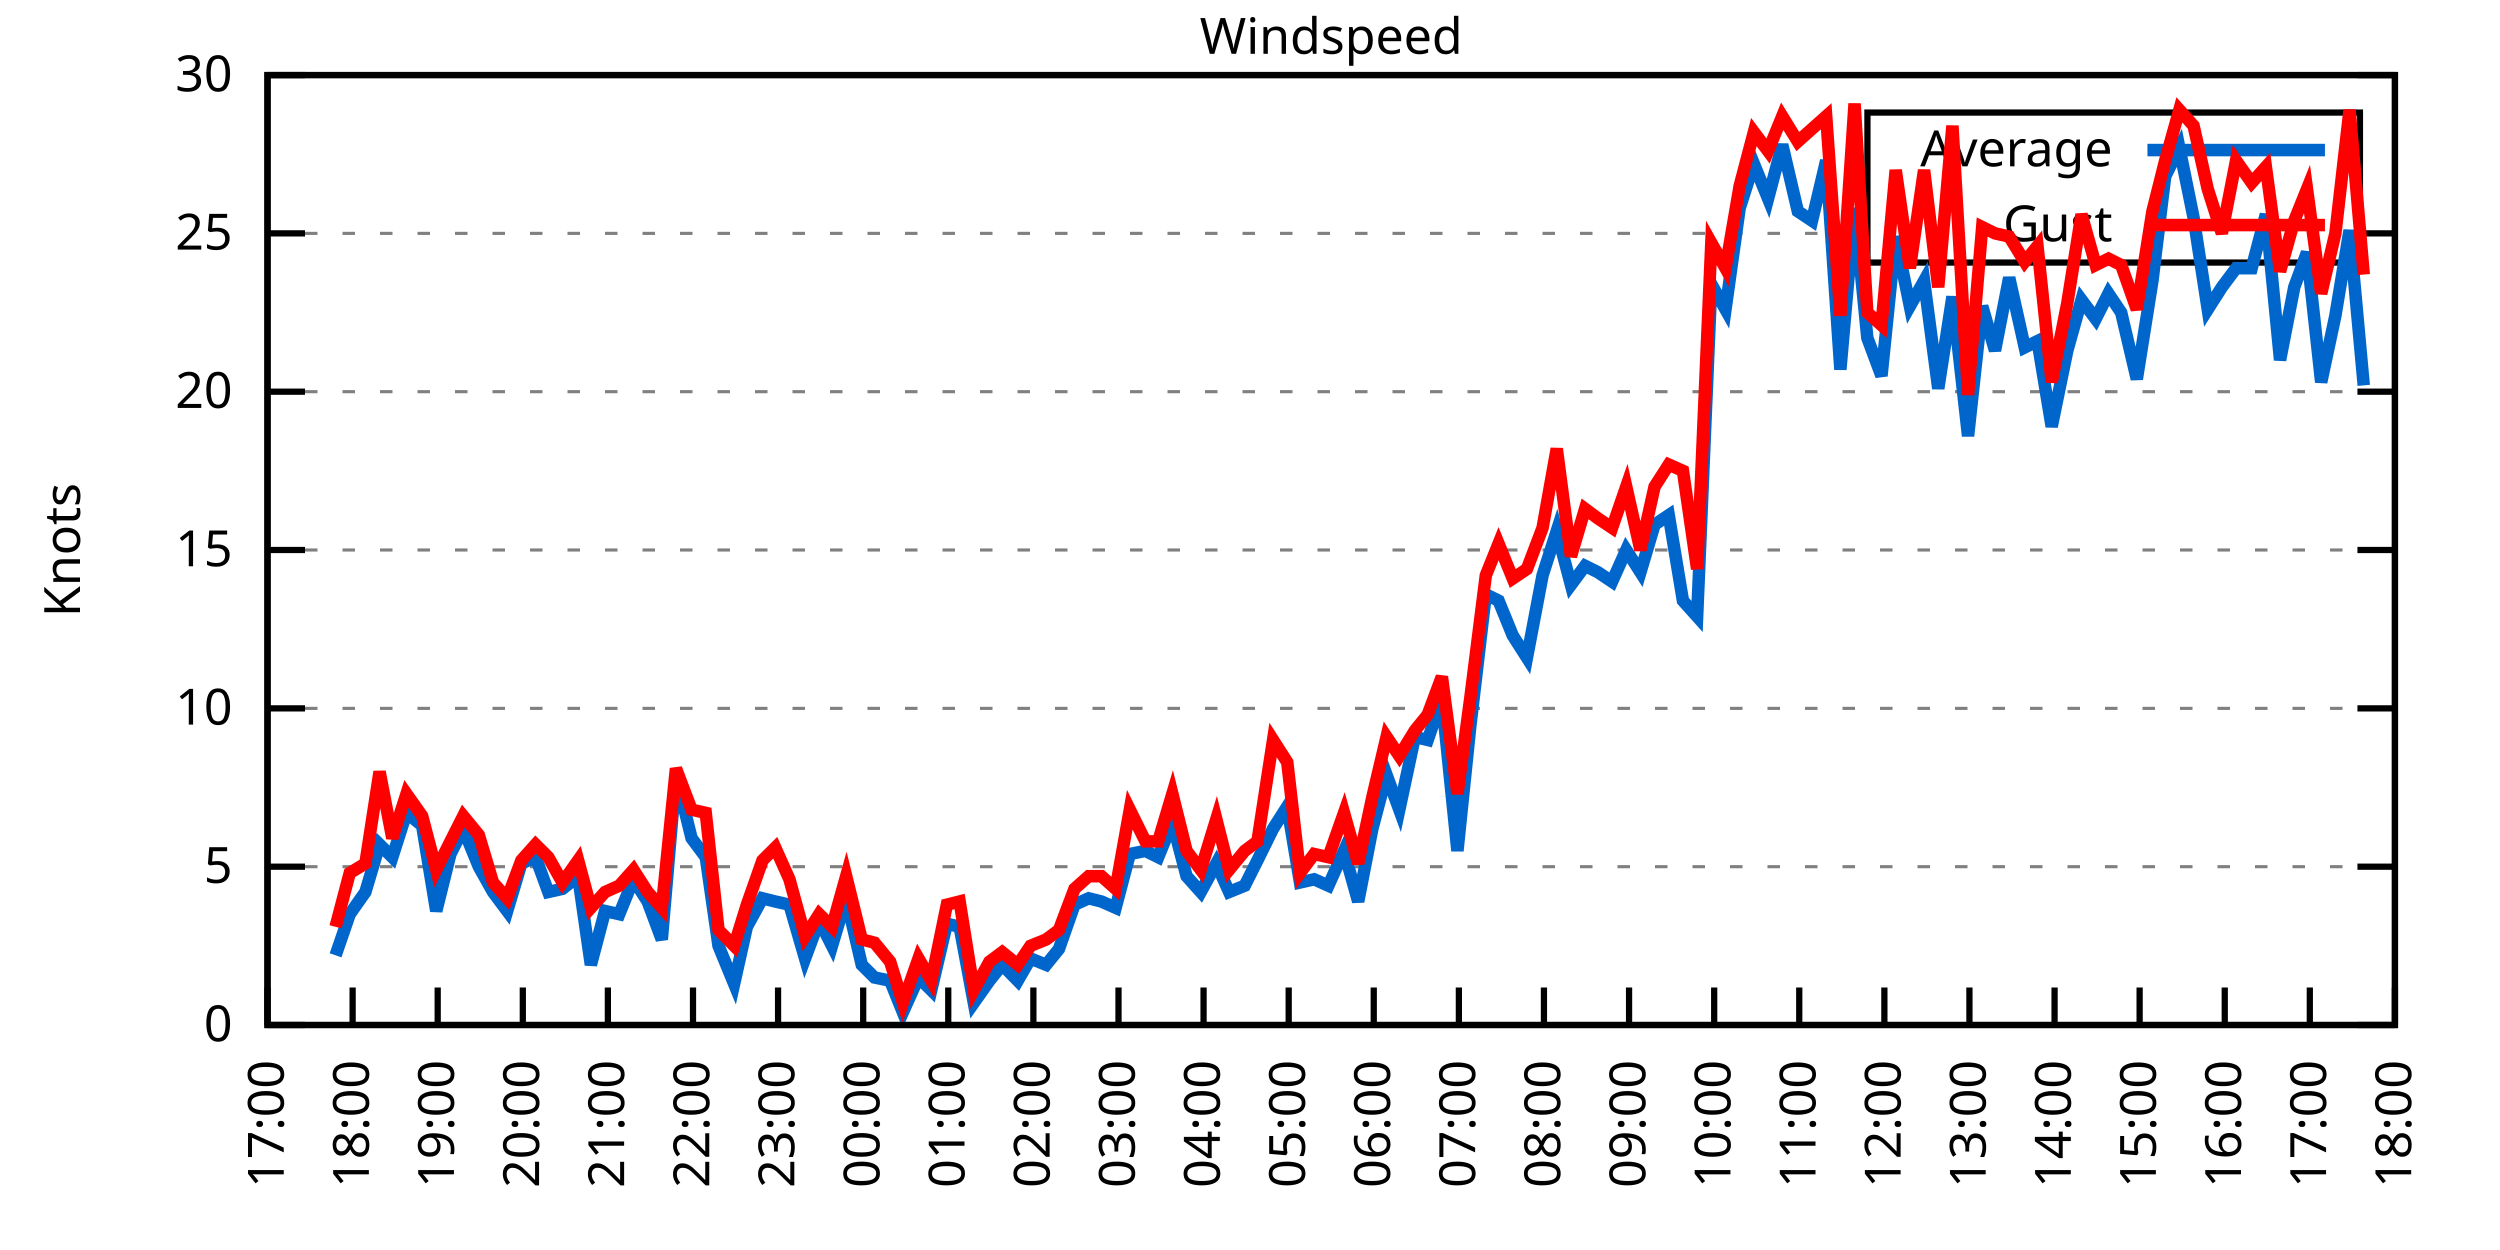
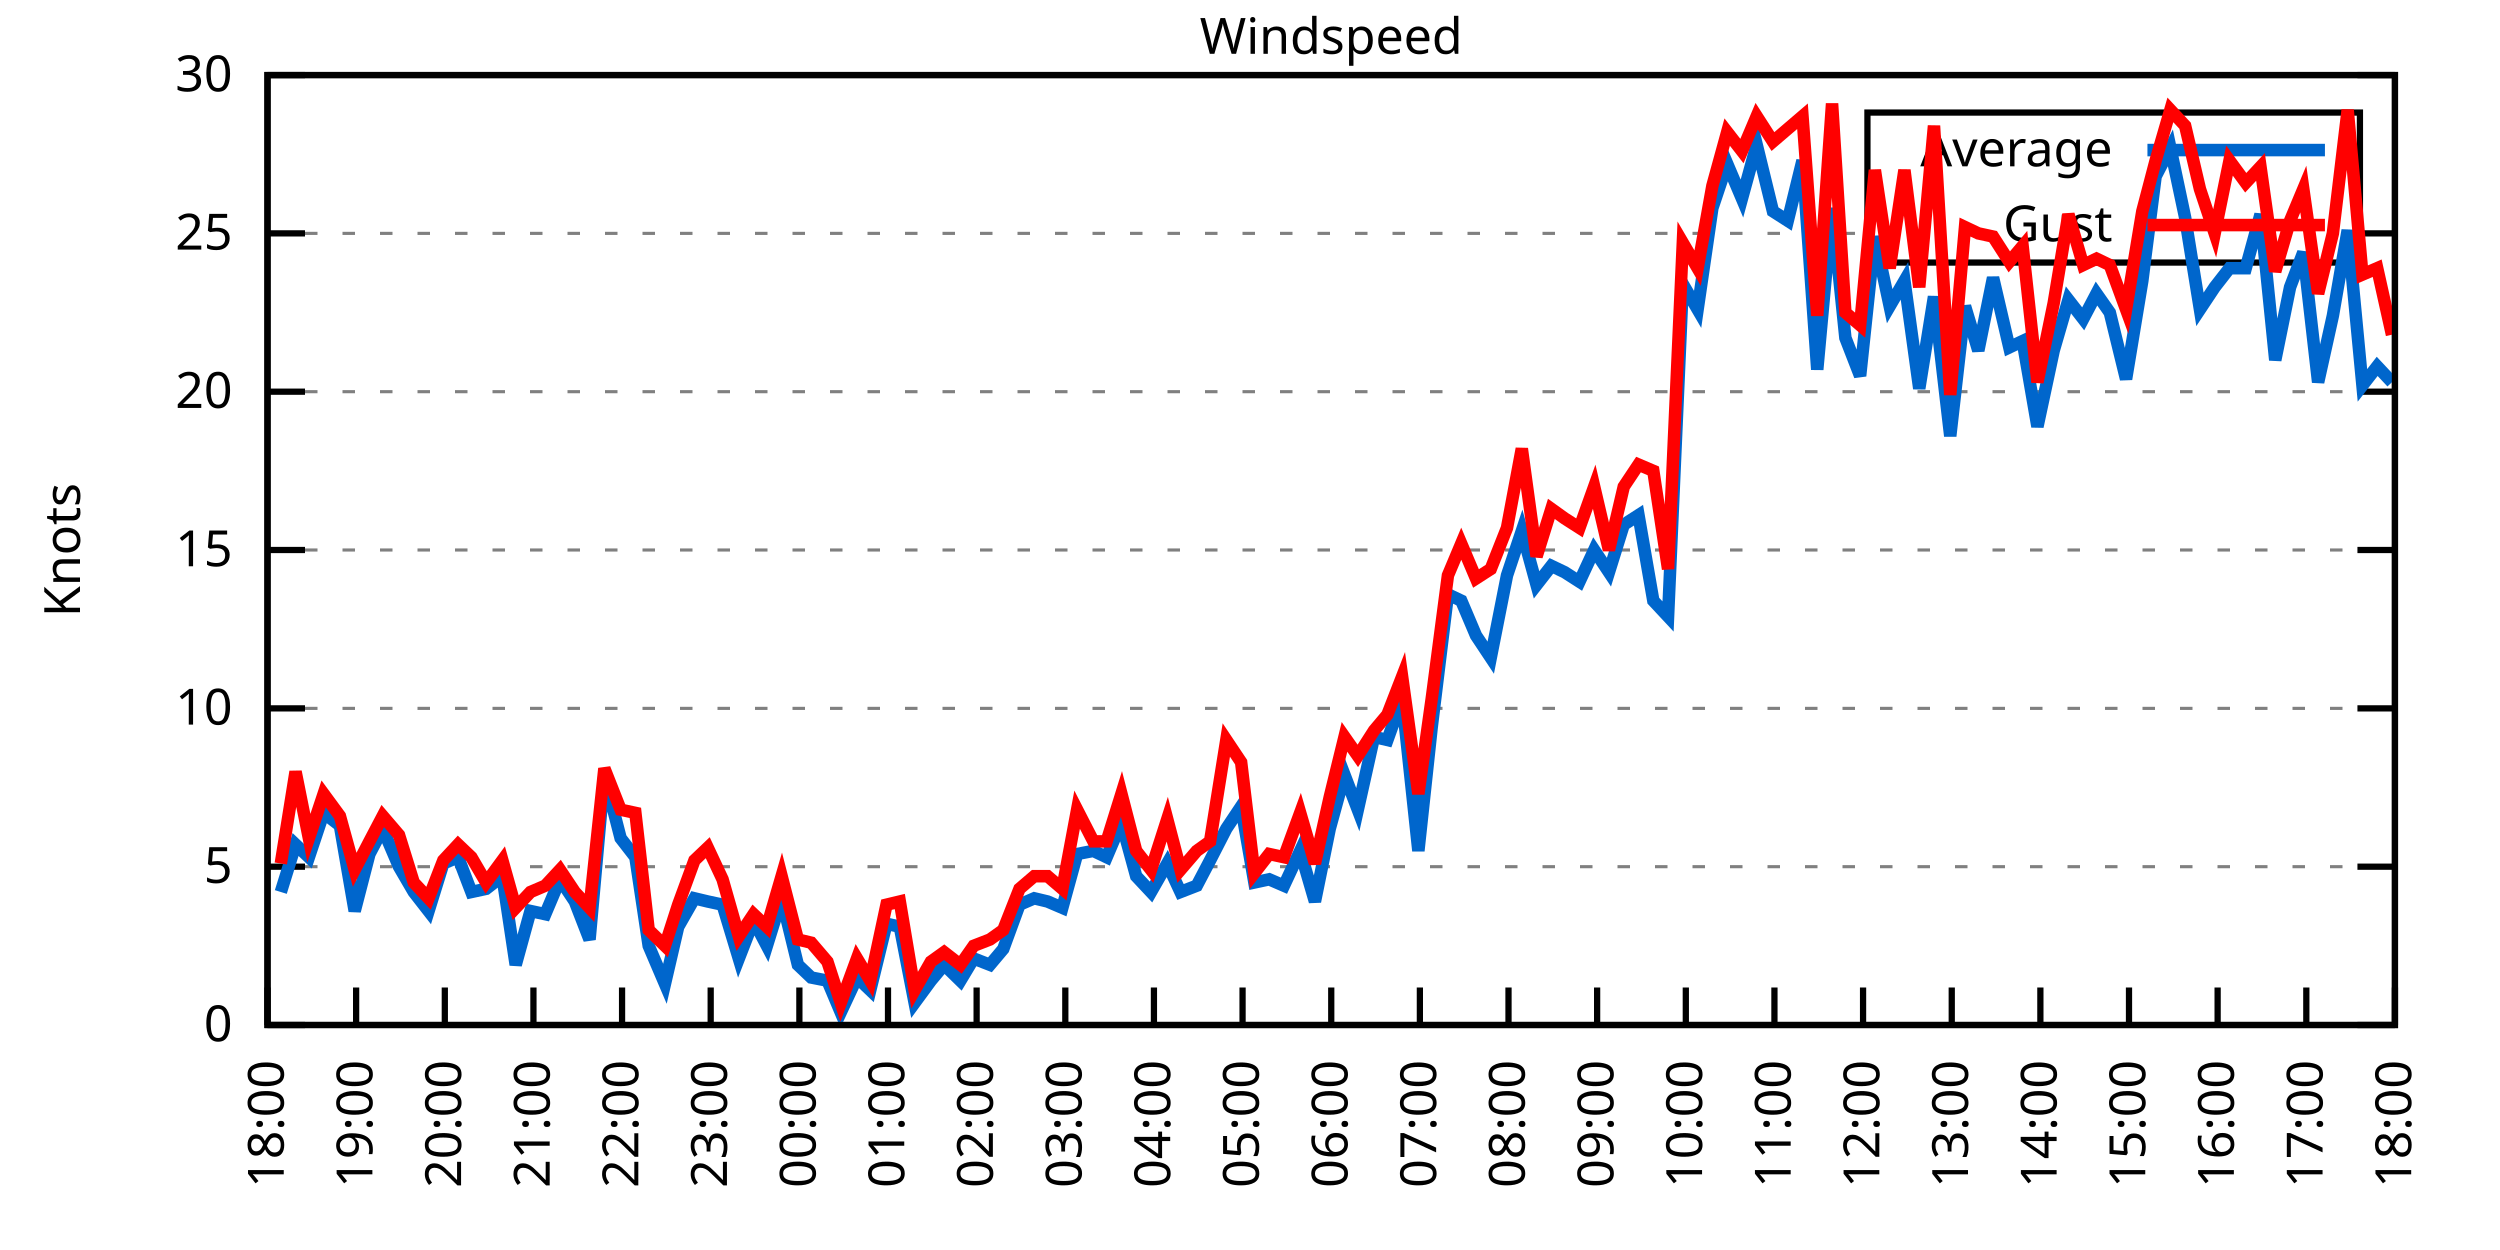
<svg xmlns="http://www.w3.org/2000/svg" xmlns:xlink="http://www.w3.org/1999/xlink" width="400" height="200" viewBox="0 0 400 200">
  <g id="gnuplot_canvas">
    <rect x="0" y="0" width="400" height="200" fill="none" />
    <defs>
      <circle id="gpDot" r="0.5" stroke-width="0.5" stroke="currentColor" />
      <path id="gpPt0" stroke-width="0.333" stroke="currentColor" d="M-1,0 h2 M0,-1 v2" />
      <path id="gpPt1" stroke-width="0.333" stroke="currentColor" d="M-1,-1 L1,1 M1,-1 L-1,1" />
      <path id="gpPt2" stroke-width="0.333" stroke="currentColor" d="M-1,0 L1,0 M0,-1 L0,1 M-1,-1 L1,1 M-1,1 L1,-1" />
      <rect id="gpPt3" stroke-width="0.333" stroke="currentColor" x="-1" y="-1" width="2" height="2" />
      <rect id="gpPt4" stroke-width="0.333" stroke="currentColor" fill="currentColor" x="-1" y="-1" width="2" height="2" />
      <circle id="gpPt5" stroke-width="0.333" stroke="currentColor" cx="0" cy="0" r="1" />
      <use xlink:href="#gpPt5" id="gpPt6" fill="currentColor" stroke="none" />
      <path id="gpPt7" stroke-width="0.333" stroke="currentColor" d="M0,-1.33 L-1.33,0.67 L1.33,0.67 z" />
      <use xlink:href="#gpPt7" id="gpPt8" fill="currentColor" stroke="none" />
      <use xlink:href="#gpPt7" id="gpPt9" stroke="currentColor" transform="rotate(180)" />
      <use xlink:href="#gpPt9" id="gpPt10" fill="currentColor" stroke="none" />
      <use xlink:href="#gpPt3" id="gpPt11" stroke="currentColor" transform="rotate(45)" />
      <use xlink:href="#gpPt11" id="gpPt12" fill="currentColor" stroke="none" />
      <path id="gpPt13" stroke-width="0.333" stroke="currentColor" d="M0,1.330 L1.265,0.411 L0.782,-1.067 L-0.782,-1.076 L-1.265,0.411 z" />
      <use xlink:href="#gpPt13" id="gpPt14" fill="currentColor" stroke="none" />
      <filter id="textbox" filterUnits="objectBoundingBox" x="0" y="0" height="1" width="1">
        <feFlood flood-color="white" flood-opacity="1" result="bgnd" />
        <feComposite in="SourceGraphic" in2="bgnd" operator="atop" />
      </filter>
      <filter id="greybox" filterUnits="objectBoundingBox" x="0" y="0" height="1" width="1">
        <feFlood flood-color="lightgrey" flood-opacity="1" result="grey" />
        <feComposite in="SourceGraphic" in2="grey" operator="atop" />
      </filter>
    </defs>
    <g fill="none" color="white" stroke="currentColor" stroke-width="1.00" stroke-linecap="butt" stroke-linejoin="miter">
</g>
    <g fill="none" color="black" stroke="currentColor" stroke-width="1.00" stroke-linecap="butt" stroke-linejoin="miter">
      <g stroke="none" shape-rendering="crispEdges">
        <polygon fill="rgb(255, 255, 255)" points="42.80,164.00 383.18,164.00 383.18,12.02 42.80,12.02 " />
      </g>
    </g>
    <g fill="none" color="black" stroke="currentColor" stroke-width="1.00" stroke-linecap="butt" stroke-linejoin="miter">
</g>
    <g fill="none" color="black" stroke="black" stroke-width="0.50" stroke-linecap="butt" stroke-linejoin="miter">
</g>
    <g fill="none" color="gray" stroke="currentColor" stroke-width="0.50" stroke-linecap="butt" stroke-linejoin="miter">
      <path stroke="gray" stroke-dasharray="2,4" class="gridline" d="M42.80,164.00 L383.19,164.00  " />
    </g>
    <g fill="none" color="gray" stroke="gray" stroke-width="1.00" stroke-linecap="butt" stroke-linejoin="miter">
</g>
    <g fill="none" color="black" stroke="currentColor" stroke-width="1.00" stroke-linecap="butt" stroke-linejoin="miter">
      <path stroke="black" d="M42.80,164.00 L48.80,164.00 M383.19,164.00 L377.19,164.00  " />
      <g transform="translate(37.20,166.60)" stroke="none" fill="black" font-family="Sans" font-size="8.00" text-anchor="end">
        <text>
          <tspan font-family="Sans"> 0</tspan>
        </text>
      </g>
    </g>
    <g fill="none" color="black" stroke="currentColor" stroke-width="1.00" stroke-linecap="butt" stroke-linejoin="miter">
</g>
    <g fill="none" color="black" stroke="black" stroke-width="0.50" stroke-linecap="butt" stroke-linejoin="miter">
</g>
    <g fill="none" color="gray" stroke="currentColor" stroke-width="0.50" stroke-linecap="butt" stroke-linejoin="miter">
      <path stroke="gray" stroke-dasharray="2,4" class="gridline" d="M42.80,138.67 L383.19,138.67  " />
    </g>
    <g fill="none" color="gray" stroke="gray" stroke-width="1.00" stroke-linecap="butt" stroke-linejoin="miter">
</g>
    <g fill="none" color="black" stroke="currentColor" stroke-width="1.00" stroke-linecap="butt" stroke-linejoin="miter">
      <path stroke="black" d="M42.80,138.67 L48.80,138.67 M383.19,138.67 L377.19,138.67  " />
      <g transform="translate(37.20,141.27)" stroke="none" fill="black" font-family="Sans" font-size="8.00" text-anchor="end">
        <text>
          <tspan font-family="Sans"> 5</tspan>
        </text>
      </g>
    </g>
    <g fill="none" color="black" stroke="currentColor" stroke-width="1.00" stroke-linecap="butt" stroke-linejoin="miter">
</g>
    <g fill="none" color="black" stroke="black" stroke-width="0.50" stroke-linecap="butt" stroke-linejoin="miter">
</g>
    <g fill="none" color="gray" stroke="currentColor" stroke-width="0.50" stroke-linecap="butt" stroke-linejoin="miter">
      <path stroke="gray" stroke-dasharray="2,4" class="gridline" d="M42.80,113.34 L383.19,113.34  " />
    </g>
    <g fill="none" color="gray" stroke="gray" stroke-width="1.00" stroke-linecap="butt" stroke-linejoin="miter">
</g>
    <g fill="none" color="black" stroke="currentColor" stroke-width="1.00" stroke-linecap="butt" stroke-linejoin="miter">
      <path stroke="black" d="M42.80,113.34 L48.80,113.34 M383.19,113.34 L377.19,113.34  " />
      <g transform="translate(37.20,115.94)" stroke="none" fill="black" font-family="Sans" font-size="8.00" text-anchor="end">
        <text>
          <tspan font-family="Sans"> 10</tspan>
        </text>
      </g>
    </g>
    <g fill="none" color="black" stroke="currentColor" stroke-width="1.00" stroke-linecap="butt" stroke-linejoin="miter">
</g>
    <g fill="none" color="black" stroke="black" stroke-width="0.50" stroke-linecap="butt" stroke-linejoin="miter">
</g>
    <g fill="none" color="gray" stroke="currentColor" stroke-width="0.50" stroke-linecap="butt" stroke-linejoin="miter">
      <path stroke="gray" stroke-dasharray="2,4" class="gridline" d="M42.80,88.00 L383.19,88.00  " />
    </g>
    <g fill="none" color="gray" stroke="gray" stroke-width="1.00" stroke-linecap="butt" stroke-linejoin="miter">
</g>
    <g fill="none" color="black" stroke="currentColor" stroke-width="1.00" stroke-linecap="butt" stroke-linejoin="miter">
      <path stroke="black" d="M42.80,88.00 L48.80,88.00 M383.19,88.00 L377.19,88.00  " />
      <g transform="translate(37.20,90.60)" stroke="none" fill="black" font-family="Sans" font-size="8.00" text-anchor="end">
        <text>
          <tspan font-family="Sans"> 15</tspan>
        </text>
      </g>
    </g>
    <g fill="none" color="black" stroke="currentColor" stroke-width="1.00" stroke-linecap="butt" stroke-linejoin="miter">
</g>
    <g fill="none" color="black" stroke="black" stroke-width="0.50" stroke-linecap="butt" stroke-linejoin="miter">
</g>
    <g fill="none" color="gray" stroke="currentColor" stroke-width="0.50" stroke-linecap="butt" stroke-linejoin="miter">
      <path stroke="gray" stroke-dasharray="2,4" class="gridline" d="M42.80,62.67 L383.19,62.67  " />
    </g>
    <g fill="none" color="gray" stroke="gray" stroke-width="1.00" stroke-linecap="butt" stroke-linejoin="miter">
</g>
    <g fill="none" color="black" stroke="currentColor" stroke-width="1.00" stroke-linecap="butt" stroke-linejoin="miter">
      <path stroke="black" d="M42.80,62.67 L48.80,62.67 M383.19,62.67 L377.19,62.67  " />
      <g transform="translate(37.20,65.27)" stroke="none" fill="black" font-family="Sans" font-size="8.00" text-anchor="end">
        <text>
          <tspan font-family="Sans"> 20</tspan>
        </text>
      </g>
    </g>
    <g fill="none" color="black" stroke="currentColor" stroke-width="1.00" stroke-linecap="butt" stroke-linejoin="miter">
</g>
    <g fill="none" color="black" stroke="black" stroke-width="0.50" stroke-linecap="butt" stroke-linejoin="miter">
</g>
    <g fill="none" color="gray" stroke="currentColor" stroke-width="0.50" stroke-linecap="butt" stroke-linejoin="miter">
      <path stroke="gray" stroke-dasharray="2,4" class="gridline" d="M42.80,37.34 L298.79,37.34 M377.59,37.34 L383.19,37.34  " />
    </g>
    <g fill="none" color="gray" stroke="gray" stroke-width="1.00" stroke-linecap="butt" stroke-linejoin="miter">
</g>
    <g fill="none" color="black" stroke="currentColor" stroke-width="1.00" stroke-linecap="butt" stroke-linejoin="miter">
      <path stroke="black" d="M42.80,37.34 L48.80,37.34 M383.19,37.34 L377.19,37.34  " />
      <g transform="translate(37.20,39.94)" stroke="none" fill="black" font-family="Sans" font-size="8.00" text-anchor="end">
        <text>
          <tspan font-family="Sans"> 25</tspan>
        </text>
      </g>
    </g>
    <g fill="none" color="black" stroke="currentColor" stroke-width="1.00" stroke-linecap="butt" stroke-linejoin="miter">
</g>
    <g fill="none" color="black" stroke="black" stroke-width="0.50" stroke-linecap="butt" stroke-linejoin="miter">
</g>
    <g fill="none" color="gray" stroke="currentColor" stroke-width="0.50" stroke-linecap="butt" stroke-linejoin="miter">
      <path stroke="gray" stroke-dasharray="2,4" class="gridline" d="M42.80,12.01 L383.19,12.01  " />
    </g>
    <g fill="none" color="gray" stroke="gray" stroke-width="1.00" stroke-linecap="butt" stroke-linejoin="miter">
</g>
    <g fill="none" color="black" stroke="currentColor" stroke-width="1.00" stroke-linecap="butt" stroke-linejoin="miter">
      <path stroke="black" d="M42.80,12.01 L48.80,12.01 M383.19,12.01 L377.19,12.01  " />
      <g transform="translate(37.20,14.61)" stroke="none" fill="black" font-family="Sans" font-size="8.00" text-anchor="end">
        <text>
          <tspan font-family="Sans"> 30</tspan>
        </text>
      </g>
    </g>
    <g fill="none" color="black" stroke="currentColor" stroke-width="1.00" stroke-linecap="butt" stroke-linejoin="miter">
      <path stroke="black" d="M42.80,164.00 L42.80,158.00  " />
      <g transform="translate(45.40,169.60) rotate(270.00)" stroke="none" fill="black" font-family="Sans" font-size="8.00" text-anchor="end">
        <text>
-           <tspan font-family="Sans">17:00</tspan>
-         </text>
-       </g>
-     </g>
-     <g fill="none" color="black" stroke="currentColor" stroke-width="1.00" stroke-linecap="butt" stroke-linejoin="miter">
-       <path stroke="black" d="M56.42,164.00 L56.42,158.00  " />
-       <g transform="translate(59.02,169.60) rotate(270.00)" stroke="none" fill="black" font-family="Sans" font-size="8.00" text-anchor="end">
-         <text>
          <tspan font-family="Sans">18:00</tspan>
        </text>
      </g>
    </g>
    <g fill="none" color="black" stroke="currentColor" stroke-width="1.00" stroke-linecap="butt" stroke-linejoin="miter">
-       <path stroke="black" d="M70.03,164.00 L70.03,158.00  " />
-       <g transform="translate(72.63,169.60) rotate(270.00)" stroke="none" fill="black" font-family="Sans" font-size="8.00" text-anchor="end">
+       <path stroke="black" d="M56.98,164.00 L56.98,158.00  " />
+       <g transform="translate(59.58,169.60) rotate(270.00)" stroke="none" fill="black" font-family="Sans" font-size="8.00" text-anchor="end">
        <text>
          <tspan font-family="Sans">19:00</tspan>
        </text>
      </g>
    </g>
    <g fill="none" color="black" stroke="currentColor" stroke-width="1.00" stroke-linecap="butt" stroke-linejoin="miter">
-       <path stroke="black" d="M83.65,164.00 L83.65,158.00  " />
-       <g transform="translate(86.25,169.60) rotate(270.00)" stroke="none" fill="black" font-family="Sans" font-size="8.00" text-anchor="end">
+       <path stroke="black" d="M71.17,164.00 L71.17,158.00  " />
+       <g transform="translate(73.77,169.60) rotate(270.00)" stroke="none" fill="black" font-family="Sans" font-size="8.00" text-anchor="end">
        <text>
          <tspan font-family="Sans">20:00</tspan>
        </text>
      </g>
    </g>
    <g fill="none" color="black" stroke="currentColor" stroke-width="1.00" stroke-linecap="butt" stroke-linejoin="miter">
-       <path stroke="black" d="M97.26,164.00 L97.26,158.00  " />
-       <g transform="translate(99.86,169.60) rotate(270.00)" stroke="none" fill="black" font-family="Sans" font-size="8.00" text-anchor="end">
+       <path stroke="black" d="M85.35,164.00 L85.35,158.00  " />
+       <g transform="translate(87.95,169.60) rotate(270.00)" stroke="none" fill="black" font-family="Sans" font-size="8.00" text-anchor="end">
        <text>
          <tspan font-family="Sans">21:00</tspan>
        </text>
      </g>
    </g>
    <g fill="none" color="black" stroke="currentColor" stroke-width="1.00" stroke-linecap="butt" stroke-linejoin="miter">
-       <path stroke="black" d="M110.88,164.00 L110.88,158.00  " />
-       <g transform="translate(113.48,169.60) rotate(270.00)" stroke="none" fill="black" font-family="Sans" font-size="8.00" text-anchor="end">
+       <path stroke="black" d="M99.53,164.00 L99.53,158.00  " />
+       <g transform="translate(102.13,169.60) rotate(270.00)" stroke="none" fill="black" font-family="Sans" font-size="8.00" text-anchor="end">
        <text>
          <tspan font-family="Sans">22:00</tspan>
        </text>
      </g>
    </g>
    <g fill="none" color="black" stroke="currentColor" stroke-width="1.00" stroke-linecap="butt" stroke-linejoin="miter">
-       <path stroke="black" d="M124.49,164.00 L124.49,158.00  " />
-       <g transform="translate(127.09,169.60) rotate(270.00)" stroke="none" fill="black" font-family="Sans" font-size="8.00" text-anchor="end">
+       <path stroke="black" d="M113.71,164.00 L113.71,158.00  " />
+       <g transform="translate(116.31,169.60) rotate(270.00)" stroke="none" fill="black" font-family="Sans" font-size="8.00" text-anchor="end">
        <text>
          <tspan font-family="Sans">23:00</tspan>
        </text>
      </g>
    </g>
    <g fill="none" color="black" stroke="currentColor" stroke-width="1.00" stroke-linecap="butt" stroke-linejoin="miter">
-       <path stroke="black" d="M138.11,164.00 L138.11,158.00  " />
-       <g transform="translate(140.71,169.60) rotate(270.00)" stroke="none" fill="black" font-family="Sans" font-size="8.00" text-anchor="end">
+       <path stroke="black" d="M127.90,164.00 L127.90,158.00  " />
+       <g transform="translate(130.50,169.60) rotate(270.00)" stroke="none" fill="black" font-family="Sans" font-size="8.00" text-anchor="end">
        <text>
          <tspan font-family="Sans">00:00</tspan>
        </text>
      </g>
    </g>
    <g fill="none" color="black" stroke="currentColor" stroke-width="1.00" stroke-linecap="butt" stroke-linejoin="miter">
-       <path stroke="black" d="M151.72,164.00 L151.72,158.00  " />
-       <g transform="translate(154.32,169.60) rotate(270.00)" stroke="none" fill="black" font-family="Sans" font-size="8.00" text-anchor="end">
+       <path stroke="black" d="M142.08,164.00 L142.08,158.00  " />
+       <g transform="translate(144.68,169.60) rotate(270.00)" stroke="none" fill="black" font-family="Sans" font-size="8.00" text-anchor="end">
        <text>
          <tspan font-family="Sans">01:00</tspan>
        </text>
      </g>
    </g>
    <g fill="none" color="black" stroke="currentColor" stroke-width="1.00" stroke-linecap="butt" stroke-linejoin="miter">
-       <path stroke="black" d="M165.34,164.00 L165.34,158.00  " />
-       <g transform="translate(167.94,169.60) rotate(270.00)" stroke="none" fill="black" font-family="Sans" font-size="8.00" text-anchor="end">
+       <path stroke="black" d="M156.26,164.00 L156.26,158.00  " />
+       <g transform="translate(158.86,169.60) rotate(270.00)" stroke="none" fill="black" font-family="Sans" font-size="8.00" text-anchor="end">
        <text>
          <tspan font-family="Sans">02:00</tspan>
        </text>
      </g>
    </g>
    <g fill="none" color="black" stroke="currentColor" stroke-width="1.00" stroke-linecap="butt" stroke-linejoin="miter">
-       <path stroke="black" d="M178.96,164.00 L178.96,158.00  " />
-       <g transform="translate(181.56,169.60) rotate(270.00)" stroke="none" fill="black" font-family="Sans" font-size="8.00" text-anchor="end">
+       <path stroke="black" d="M170.45,164.00 L170.45,158.00  " />
+       <g transform="translate(173.05,169.60) rotate(270.00)" stroke="none" fill="black" font-family="Sans" font-size="8.00" text-anchor="end">
        <text>
          <tspan font-family="Sans">03:00</tspan>
        </text>
      </g>
    </g>
    <g fill="none" color="black" stroke="currentColor" stroke-width="1.00" stroke-linecap="butt" stroke-linejoin="miter">
-       <path stroke="black" d="M192.57,164.00 L192.57,158.00  " />
-       <g transform="translate(195.17,169.60) rotate(270.00)" stroke="none" fill="black" font-family="Sans" font-size="8.00" text-anchor="end">
+       <path stroke="black" d="M184.63,164.00 L184.63,158.00  " />
+       <g transform="translate(187.23,169.60) rotate(270.00)" stroke="none" fill="black" font-family="Sans" font-size="8.00" text-anchor="end">
        <text>
          <tspan font-family="Sans">04:00</tspan>
        </text>
      </g>
    </g>
    <g fill="none" color="black" stroke="currentColor" stroke-width="1.00" stroke-linecap="butt" stroke-linejoin="miter">
-       <path stroke="black" d="M206.19,164.00 L206.19,158.00  " />
-       <g transform="translate(208.79,169.60) rotate(270.00)" stroke="none" fill="black" font-family="Sans" font-size="8.00" text-anchor="end">
+       <path stroke="black" d="M198.81,164.00 L198.81,158.00  " />
+       <g transform="translate(201.41,169.60) rotate(270.00)" stroke="none" fill="black" font-family="Sans" font-size="8.00" text-anchor="end">
        <text>
          <tspan font-family="Sans">05:00</tspan>
        </text>
      </g>
    </g>
    <g fill="none" color="black" stroke="currentColor" stroke-width="1.00" stroke-linecap="butt" stroke-linejoin="miter">
-       <path stroke="black" d="M219.80,164.00 L219.80,158.00  " />
-       <g transform="translate(222.40,169.60) rotate(270.00)" stroke="none" fill="black" font-family="Sans" font-size="8.00" text-anchor="end">
+       <path stroke="black" d="M213.00,164.00 L213.00,158.00  " />
+       <g transform="translate(215.60,169.60) rotate(270.00)" stroke="none" fill="black" font-family="Sans" font-size="8.00" text-anchor="end">
        <text>
          <tspan font-family="Sans">06:00</tspan>
        </text>
      </g>
    </g>
    <g fill="none" color="black" stroke="currentColor" stroke-width="1.00" stroke-linecap="butt" stroke-linejoin="miter">
-       <path stroke="black" d="M233.42,164.00 L233.42,158.00  " />
-       <g transform="translate(236.02,169.60) rotate(270.00)" stroke="none" fill="black" font-family="Sans" font-size="8.00" text-anchor="end">
+       <path stroke="black" d="M227.18,164.00 L227.18,158.00  " />
+       <g transform="translate(229.78,169.60) rotate(270.00)" stroke="none" fill="black" font-family="Sans" font-size="8.00" text-anchor="end">
        <text>
          <tspan font-family="Sans">07:00</tspan>
        </text>
      </g>
    </g>
    <g fill="none" color="black" stroke="currentColor" stroke-width="1.00" stroke-linecap="butt" stroke-linejoin="miter">
-       <path stroke="black" d="M247.03,164.00 L247.03,158.00  " />
-       <g transform="translate(249.63,169.60) rotate(270.00)" stroke="none" fill="black" font-family="Sans" font-size="8.00" text-anchor="end">
+       <path stroke="black" d="M241.36,164.00 L241.36,158.00  " />
+       <g transform="translate(243.96,169.60) rotate(270.00)" stroke="none" fill="black" font-family="Sans" font-size="8.00" text-anchor="end">
        <text>
          <tspan font-family="Sans">08:00</tspan>
        </text>
      </g>
    </g>
    <g fill="none" color="black" stroke="currentColor" stroke-width="1.00" stroke-linecap="butt" stroke-linejoin="miter">
-       <path stroke="black" d="M260.65,164.00 L260.65,158.00  " />
-       <g transform="translate(263.25,169.60) rotate(270.00)" stroke="none" fill="black" font-family="Sans" font-size="8.00" text-anchor="end">
+       <path stroke="black" d="M255.54,164.00 L255.54,158.00  " />
+       <g transform="translate(258.14,169.60) rotate(270.00)" stroke="none" fill="black" font-family="Sans" font-size="8.00" text-anchor="end">
        <text>
          <tspan font-family="Sans">09:00</tspan>
        </text>
      </g>
    </g>
    <g fill="none" color="black" stroke="currentColor" stroke-width="1.00" stroke-linecap="butt" stroke-linejoin="miter">
-       <path stroke="black" d="M274.27,164.00 L274.27,158.00  " />
-       <g transform="translate(276.87,169.60) rotate(270.00)" stroke="none" fill="black" font-family="Sans" font-size="8.00" text-anchor="end">
+       <path stroke="black" d="M269.73,164.00 L269.73,158.00  " />
+       <g transform="translate(272.33,169.60) rotate(270.00)" stroke="none" fill="black" font-family="Sans" font-size="8.00" text-anchor="end">
        <text>
          <tspan font-family="Sans">10:00</tspan>
        </text>
      </g>
    </g>
    <g fill="none" color="black" stroke="currentColor" stroke-width="1.00" stroke-linecap="butt" stroke-linejoin="miter">
-       <path stroke="black" d="M287.88,164.00 L287.88,158.00  " />
-       <g transform="translate(290.48,169.60) rotate(270.00)" stroke="none" fill="black" font-family="Sans" font-size="8.00" text-anchor="end">
+       <path stroke="black" d="M283.91,164.00 L283.91,158.00  " />
+       <g transform="translate(286.51,169.60) rotate(270.00)" stroke="none" fill="black" font-family="Sans" font-size="8.00" text-anchor="end">
        <text>
          <tspan font-family="Sans">11:00</tspan>
        </text>
      </g>
    </g>
    <g fill="none" color="black" stroke="currentColor" stroke-width="1.00" stroke-linecap="butt" stroke-linejoin="miter">
-       <path stroke="black" d="M301.50,164.00 L301.50,158.00  " />
-       <g transform="translate(304.10,169.60) rotate(270.00)" stroke="none" fill="black" font-family="Sans" font-size="8.00" text-anchor="end">
+       <path stroke="black" d="M298.09,164.00 L298.09,158.00  " />
+       <g transform="translate(300.69,169.60) rotate(270.00)" stroke="none" fill="black" font-family="Sans" font-size="8.00" text-anchor="end">
        <text>
          <tspan font-family="Sans">12:00</tspan>
        </text>
      </g>
    </g>
    <g fill="none" color="black" stroke="currentColor" stroke-width="1.00" stroke-linecap="butt" stroke-linejoin="miter">
-       <path stroke="black" d="M315.11,164.00 L315.11,158.00  " />
-       <g transform="translate(317.71,169.60) rotate(270.00)" stroke="none" fill="black" font-family="Sans" font-size="8.00" text-anchor="end">
+       <path stroke="black" d="M312.28,164.00 L312.28,158.00  " />
+       <g transform="translate(314.88,169.60) rotate(270.00)" stroke="none" fill="black" font-family="Sans" font-size="8.00" text-anchor="end">
        <text>
          <tspan font-family="Sans">13:00</tspan>
        </text>
      </g>
    </g>
    <g fill="none" color="black" stroke="currentColor" stroke-width="1.00" stroke-linecap="butt" stroke-linejoin="miter">
-       <path stroke="black" d="M328.73,164.00 L328.73,158.00  " />
-       <g transform="translate(331.33,169.60) rotate(270.00)" stroke="none" fill="black" font-family="Sans" font-size="8.00" text-anchor="end">
+       <path stroke="black" d="M326.46,164.00 L326.46,158.00  " />
+       <g transform="translate(329.06,169.60) rotate(270.00)" stroke="none" fill="black" font-family="Sans" font-size="8.00" text-anchor="end">
        <text>
          <tspan font-family="Sans">14:00</tspan>
        </text>
      </g>
    </g>
    <g fill="none" color="black" stroke="currentColor" stroke-width="1.00" stroke-linecap="butt" stroke-linejoin="miter">
-       <path stroke="black" d="M342.34,164.00 L342.34,158.00  " />
-       <g transform="translate(344.94,169.60) rotate(270.00)" stroke="none" fill="black" font-family="Sans" font-size="8.00" text-anchor="end">
+       <path stroke="black" d="M340.64,164.00 L340.64,158.00  " />
+       <g transform="translate(343.24,169.60) rotate(270.00)" stroke="none" fill="black" font-family="Sans" font-size="8.00" text-anchor="end">
        <text>
          <tspan font-family="Sans">15:00</tspan>
        </text>
      </g>
    </g>
    <g fill="none" color="black" stroke="currentColor" stroke-width="1.00" stroke-linecap="butt" stroke-linejoin="miter">
-       <path stroke="black" d="M355.96,164.00 L355.96,158.00  " />
-       <g transform="translate(358.56,169.60) rotate(270.00)" stroke="none" fill="black" font-family="Sans" font-size="8.00" text-anchor="end">
+       <path stroke="black" d="M354.82,164.00 L354.82,158.00  " />
+       <g transform="translate(357.42,169.60) rotate(270.00)" stroke="none" fill="black" font-family="Sans" font-size="8.00" text-anchor="end">
        <text>
          <tspan font-family="Sans">16:00</tspan>
        </text>
      </g>
    </g>
    <g fill="none" color="black" stroke="currentColor" stroke-width="1.00" stroke-linecap="butt" stroke-linejoin="miter">
-       <path stroke="black" d="M369.57,164.00 L369.57,158.00  " />
-       <g transform="translate(372.17,169.60) rotate(270.00)" stroke="none" fill="black" font-family="Sans" font-size="8.00" text-anchor="end">
+       <path stroke="black" d="M369.01,164.00 L369.01,158.00  " />
+       <g transform="translate(371.61,169.60) rotate(270.00)" stroke="none" fill="black" font-family="Sans" font-size="8.00" text-anchor="end">
        <text>
          <tspan font-family="Sans">17:00</tspan>
        </text>
      </g>
    </g>
    <g fill="none" color="black" stroke="currentColor" stroke-width="1.00" stroke-linecap="butt" stroke-linejoin="miter">
      <path stroke="black" d="M383.19,164.00 L383.19,158.00  " />
      <g transform="translate(385.79,169.60) rotate(270.00)" stroke="none" fill="black" font-family="Sans" font-size="8.00" text-anchor="end">
        <text>
          <tspan font-family="Sans">18:00</tspan>
        </text>
      </g>
    </g>
    <g fill="none" color="black" stroke="currentColor" stroke-width="1.00" stroke-linecap="butt" stroke-linejoin="miter">
</g>
    <g fill="none" color="black" stroke="currentColor" stroke-width="1.00" stroke-linecap="butt" stroke-linejoin="miter">
      <path stroke="black" d="M42.80,12.01 L42.80,164.00 L383.19,164.00 L383.19,12.01 L42.80,12.01 Z  " />
    </g>
    <g fill="none" color="black" stroke="currentColor" stroke-width="1.00" stroke-linecap="butt" stroke-linejoin="miter">
</g>
    <g fill="none" color="black" stroke="currentColor" stroke-width="1.00" stroke-linecap="butt" stroke-linejoin="miter">
      <path stroke="black" d="M298.79,42.01 L298.79,18.01 L377.59,18.01 L377.59,42.01 L298.79,42.01 Z  " />
    </g>
    <g id="Windspeed_plot_1">
      <g fill="none" color="white" stroke="black" stroke-width="2.00" stroke-linecap="butt" stroke-linejoin="miter">
</g>
      <g fill="none" color="black" stroke="currentColor" stroke-width="2.00" stroke-linecap="butt" stroke-linejoin="miter">
        <g transform="translate(337.99,26.61)" stroke="none" fill="black" font-family="Sans" font-size="8.00" text-anchor="end">
          <text>
            <tspan font-family="Sans">Average</tspan>
          </text>
        </g>
      </g>
      <g fill="none" color="black" stroke="currentColor" stroke-width="2.00" stroke-linecap="butt" stroke-linejoin="miter">
-         <path stroke="rgb(  0, 102, 204)" d="M343.59,24.01 L371.99,24.01 M53.69,152.85 L55.96,146.27 L58.46,142.72 L60.73,135.12 L62.77,137.15 L65.04,130.06   L67.54,132.08 L69.80,145.76 L72.07,136.64 L74.12,132.59 L76.61,138.67 L78.88,142.72 L81.15,145.76 L83.42,138.16   L85.69,137.15 L87.73,142.72 L90.00,142.21 L92.50,140.19 L94.54,154.37 L96.81,145.76 L99.08,146.27 L101.35,140.69   L103.62,144.24 L105.89,150.32 L108.15,123.98 L110.65,134.11 L112.92,137.15 L114.96,151.33 L117.46,157.41 L119.50,148.29   L122.00,143.73 L124.04,144.24 L126.31,144.75 L128.81,153.36 L131.07,147.28 L133.12,151.33 L135.39,143.73 L137.88,154.37   L139.92,156.40 L142.42,156.91 L144.46,161.97 L146.96,156.40 L149.00,158.43 L151.50,147.79 L153.54,148.29 L155.81,160.45   L158.31,156.91 L160.35,154.37 L162.84,156.91 L164.89,153.36 L167.38,154.37 L169.43,151.84 L171.92,144.75 L174.19,143.73   L176.23,144.24 L178.50,145.25 L180.77,136.64 L183.27,136.14 L185.31,137.15 L187.58,131.58 L189.85,140.19 L192.12,142.72   L194.61,138.16 L196.66,142.72 L199.15,141.71 L201.19,137.66 L203.69,132.59 L205.96,129.04 L208.00,141.20 L210.27,140.69   L212.54,141.71 L215.04,136.14 L217.31,144.24 L219.58,132.59 L221.85,123.98 L223.89,129.55 L226.38,117.90 L228.43,118.40   L230.70,111.82 L233.19,136.14 L235.23,116.38 L237.73,95.10 L239.77,96.11 L242.04,101.68 L244.31,105.23 L246.81,92.06   L249.08,84.97 L251.35,93.58 L253.61,90.54 L255.66,91.55 L257.93,93.07 L260.20,88.00 L262.47,91.55 L264.73,83.95   L267.00,82.43 L269.27,96.11 L271.54,98.64 L273.81,45.45 L276.08,49.50 L278.35,33.29 L280.62,26.20 L282.89,31.77   L285.16,23.16 L287.65,33.80 L289.92,35.32 L292.19,25.69 L294.46,59.13 L296.73,33.29 L298.77,54.06 L301.04,60.14   L303.31,37.85 L305.58,48.99 L307.85,44.94 L310.12,62.17 L312.39,47.47 L314.89,69.77 L317.15,48.99 L319.20,56.09   L321.47,44.43 L323.96,55.58 L326.00,54.57 L328.27,68.25 L330.77,56.09 L333.04,47.98 L335.31,51.02 L337.35,46.97   L339.39,50.01 L341.89,60.65 L344.39,44.94 L346.43,28.22 L348.70,23.66 L350.97,34.81 L353.24,49.50 L355.50,45.95   L357.77,42.91 L360.27,42.91 L362.54,34.30 L364.81,57.61 L367.08,45.95 L369.12,40.38 L371.39,61.15 L373.66,50.51   L375.93,36.84 L378.20,61.66  " />
+         <path stroke="rgb(  0, 102, 204)" d="M343.59,24.01 L371.99,24.01 M44.93,142.72 L47.29,135.12 L49.42,137.15 L51.78,130.06 L54.38,132.08 L56.75,145.76   L59.11,136.64 L61.24,132.59 L63.84,138.67 L66.20,142.72 L68.57,145.76 L70.93,138.16 L73.29,137.15 L75.42,142.72   L77.78,142.21 L80.38,140.19 L82.51,154.37 L84.88,145.76 L87.24,146.27 L89.60,140.69 L91.97,144.24 L94.33,150.32   L96.70,123.98 L99.30,134.11 L101.66,137.15 L103.79,151.33 L106.39,157.41 L108.51,148.29 L111.11,143.73 L113.24,144.24   L115.61,144.75 L118.21,153.36 L120.57,147.28 L122.70,151.33 L125.06,143.73 L127.66,154.37 L129.79,156.40 L132.39,156.91   L134.52,161.97 L137.12,156.40 L139.24,158.43 L141.84,147.79 L143.97,148.29 L146.34,160.45 L148.94,156.91 L151.06,154.37   L153.66,156.91 L155.79,153.36 L158.39,154.37 L160.52,151.84 L163.12,144.75 L165.48,143.73 L167.61,144.24 L169.97,145.25   L172.34,136.64 L174.94,136.14 L177.06,137.15 L179.43,131.58 L181.79,140.19 L184.16,142.72 L186.76,138.16 L188.88,142.72   L191.48,141.71 L193.61,137.66 L196.21,132.59 L198.58,129.04 L200.70,141.20 L203.07,140.69 L205.43,141.71 L208.03,136.14   L210.39,144.24 L212.76,132.59 L215.12,123.98 L217.25,129.55 L219.85,117.90 L221.98,118.40 L224.34,111.82 L226.94,136.14   L229.07,116.38 L231.67,95.10 L233.80,96.11 L236.16,101.68 L238.52,105.23 L241.12,92.06 L243.49,84.97 L245.85,93.58   L248.22,90.54 L250.34,91.55 L252.71,93.07 L255.07,88.00 L257.43,91.55 L259.80,83.95 L262.16,82.43 L264.53,96.11   L266.89,98.64 L269.25,45.45 L271.62,49.50 L273.98,33.29 L276.35,26.20 L278.71,31.77 L281.07,23.16 L283.67,33.80   L286.04,35.32 L288.40,25.69 L290.76,59.13 L293.13,33.29 L295.26,54.06 L297.62,60.14 L299.98,37.85 L302.35,48.99   L304.71,44.94 L307.08,62.17 L309.44,47.47 L312.04,69.77 L314.40,48.99 L316.53,56.09 L318.89,44.43 L321.49,55.58   L323.62,54.57 L325.99,68.25 L328.59,56.09 L330.95,47.98 L333.31,51.02 L335.44,46.97 L337.57,50.01 L340.17,60.65   L342.77,44.94 L344.90,28.22 L347.26,23.66 L349.62,34.81 L351.99,49.50 L354.35,45.95 L356.72,42.91 L359.32,42.91   L361.68,34.30 L364.04,57.61 L366.41,45.95 L368.53,40.38 L370.90,61.15 L373.26,50.51 L375.63,36.84 L377.99,61.66   L380.35,58.62 L382.72,61.15  " />
      </g>
    </g>
    <g id="Windspeed_plot_2">
      <g fill="none" color="black" stroke="currentColor" stroke-width="2.00" stroke-linecap="butt" stroke-linejoin="miter">
        <g transform="translate(337.99,38.61)" stroke="none" fill="black" font-family="Sans" font-size="8.00" text-anchor="end">
          <text>
            <tspan font-family="Sans">Gust</tspan>
          </text>
        </g>
      </g>
      <g fill="none" color="black" stroke="currentColor" stroke-width="2.00" stroke-linecap="butt" stroke-linejoin="miter">
-         <path stroke="rgb(255,   0,   0)" d="M343.59,36.01 L371.99,36.01 M53.69,148.29 L55.96,139.68 L58.46,138.16 L60.73,123.47 L62.77,134.11 L65.04,127.02   L67.54,130.56 L69.80,139.17 L72.07,134.62 L74.12,130.56 L76.61,133.60 L78.88,141.20 L81.15,143.73 L83.42,137.66   L85.69,135.12 L87.73,137.15 L90.00,141.20 L92.50,137.66 L94.54,145.25 L96.81,142.72 L99.08,141.71 L101.35,139.17   L103.62,142.72 L105.89,145.25 L108.15,122.96 L110.65,129.55 L112.92,130.06 L114.96,148.80 L117.46,151.33 L119.50,144.75   L122.00,137.66 L124.04,135.63 L126.31,140.69 L128.81,149.81 L131.07,146.27 L133.12,148.29 L135.39,140.19 L137.88,150.32   L139.92,150.83 L142.42,153.87 L144.46,160.45 L146.96,153.36 L149.00,156.91 L151.50,144.75 L153.54,144.24 L155.81,158.43   L158.31,153.87 L160.35,152.35 L162.84,154.37 L164.89,151.33 L167.38,150.32 L169.43,148.80 L171.92,142.21 L174.19,140.19   L176.23,140.19 L178.50,142.21 L180.77,129.55 L183.27,134.62 L185.31,134.62 L187.58,127.02 L189.85,136.14 L192.12,139.17   L194.61,131.07 L196.66,139.17 L199.15,136.14 L201.19,134.62 L203.69,118.40 L205.96,121.95 L208.00,139.68 L210.27,136.64   L212.54,137.15 L215.04,130.06 L217.31,138.16 L219.58,127.52 L221.85,117.90 L223.89,120.94 L226.38,116.88 L228.43,114.35   L230.70,108.27 L233.19,127.02 L235.23,111.82 L237.73,92.06 L239.77,86.99 L242.04,92.56 L244.31,91.04 L246.81,84.46   L249.08,71.79 L251.35,89.02 L253.61,81.42 L255.66,82.94 L257.93,84.46 L260.20,77.87 L262.47,88.00 L264.73,77.87   L267.00,74.33 L269.27,75.34 L271.54,91.04 L273.81,38.86 L276.08,42.91 L278.35,29.74 L280.62,21.13 L282.89,24.17   L285.16,18.60 L287.65,22.65 L289.92,20.62 L292.19,18.60 L294.46,50.51 L296.73,16.57 L298.77,50.01 L301.04,52.03   L303.31,27.21 L305.58,42.91 L307.85,27.21 L310.12,45.95 L312.39,20.12 L314.89,63.18 L317.15,36.33 L319.20,37.34   L321.47,37.85 L323.96,41.90 L326.00,39.37 L328.27,61.15 L330.77,48.49 L333.04,34.30 L335.31,42.41 L337.35,41.39   L339.39,42.41 L341.89,49.50 L344.39,33.80 L346.43,25.69 L348.70,17.58 L350.97,20.12 L353.24,30.25 L355.50,37.34   L357.77,25.69 L360.27,29.24 L362.54,26.70 L364.81,43.42 L367.08,35.32 L369.12,30.25 L371.39,46.97 L373.66,37.34   L375.93,17.58 L378.20,43.93  " />
+         <path stroke="rgb(255,   0,   0)" d="M343.59,36.01 L371.99,36.01 M44.93,138.16 L47.29,123.47 L49.42,134.11 L51.78,127.02 L54.38,130.56 L56.75,139.17   L59.11,134.62 L61.24,130.56 L63.84,133.60 L66.20,141.20 L68.57,143.73 L70.93,137.66 L73.29,135.12 L75.42,137.15   L77.78,141.20 L80.38,137.66 L82.51,145.25 L84.88,142.72 L87.24,141.71 L89.60,139.17 L91.97,142.72 L94.33,145.25   L96.70,122.96 L99.30,129.55 L101.66,130.06 L103.79,148.80 L106.39,151.33 L108.51,144.75 L111.11,137.66 L113.24,135.63   L115.61,140.69 L118.21,149.81 L120.57,146.27 L122.70,148.29 L125.06,140.19 L127.66,150.32 L129.79,150.83 L132.39,153.87   L134.52,160.45 L137.12,153.36 L139.24,156.91 L141.84,144.75 L143.97,144.24 L146.34,158.43 L148.94,153.87 L151.06,152.35   L153.66,154.37 L155.79,151.33 L158.39,150.32 L160.52,148.80 L163.12,142.21 L165.48,140.19 L167.61,140.19 L169.97,142.21   L172.34,129.55 L174.94,134.62 L177.06,134.62 L179.43,127.02 L181.79,136.14 L184.16,139.17 L186.76,131.07 L188.88,139.17   L191.48,136.14 L193.61,134.62 L196.21,118.40 L198.58,121.95 L200.70,139.68 L203.07,136.64 L205.43,137.15 L208.03,130.06   L210.39,138.16 L212.76,127.52 L215.12,117.90 L217.25,120.94 L219.85,116.88 L221.98,114.35 L224.34,108.27 L226.94,127.02   L229.07,111.82 L231.67,92.06 L233.80,86.99 L236.16,92.56 L238.52,91.04 L241.12,84.46 L243.49,71.79 L245.85,89.02   L248.22,81.42 L250.34,82.94 L252.71,84.46 L255.07,77.87 L257.43,88.00 L259.80,77.87 L262.16,74.33 L264.53,75.34   L266.89,91.04 L269.25,38.86 L271.62,42.91 L273.98,29.74 L276.35,21.13 L278.71,24.17 L281.07,18.60 L283.67,22.65   L286.04,20.62 L288.40,18.60 L290.76,50.51 L293.13,16.57 L295.26,50.01 L297.62,52.03 L299.98,27.21 L302.35,42.91   L304.71,27.21 L307.08,45.95 L309.44,20.12 L312.04,63.18 L314.40,36.33 L316.53,37.34 L318.89,37.85 L321.49,41.90   L323.62,39.37 L325.99,61.15 L328.59,48.49 L330.95,34.30 L333.31,42.41 L335.44,41.39 L337.57,42.41 L340.17,49.50   L342.77,33.80 L344.90,25.69 L347.26,17.58 L349.62,20.12 L351.99,30.25 L354.35,37.34 L356.72,25.69 L359.32,29.24   L361.68,26.70 L364.04,43.42 L366.41,35.32 L368.53,30.25 L370.90,46.97 L373.26,37.34 L375.63,17.58 L377.99,43.93   L380.35,42.91 L382.72,53.55  " />
      </g>
    </g>
    <g fill="none" color="black" stroke="currentColor" stroke-width="2.00" stroke-linecap="butt" stroke-linejoin="miter">
</g>
    <g fill="none" color="black" stroke="black" stroke-width="1.00" stroke-linecap="butt" stroke-linejoin="miter">
</g>
    <g fill="none" color="black" stroke="currentColor" stroke-width="1.00" stroke-linecap="butt" stroke-linejoin="miter">
      <path stroke="black" d="M42.80,12.01 L42.80,164.00 L383.19,164.00 L383.19,12.01 L42.80,12.01 Z  " />
      <g transform="translate(12.80,88.01) rotate(270.00)" stroke="none" fill="black" font-family="Sans" font-size="8.00" text-anchor="middle">
        <text>
          <tspan font-family="Sans">Knots</tspan>
        </text>
      </g>
    </g>
    <g fill="none" color="black" stroke="currentColor" stroke-width="1.00" stroke-linecap="butt" stroke-linejoin="miter">
</g>
    <g fill="none" color="black" stroke="currentColor" stroke-width="1.00" stroke-linecap="butt" stroke-linejoin="miter">
      <g transform="translate(212.99,8.61)" stroke="none" fill="black" font-family="Sans" font-size="8.00" text-anchor="middle">
        <text>
          <tspan font-family="Sans">Windspeed</tspan>
        </text>
      </g>
    </g>
    <g fill="none" color="black" stroke="currentColor" stroke-width="1.00" stroke-linecap="butt" stroke-linejoin="miter">
</g>
  </g>
</svg>
